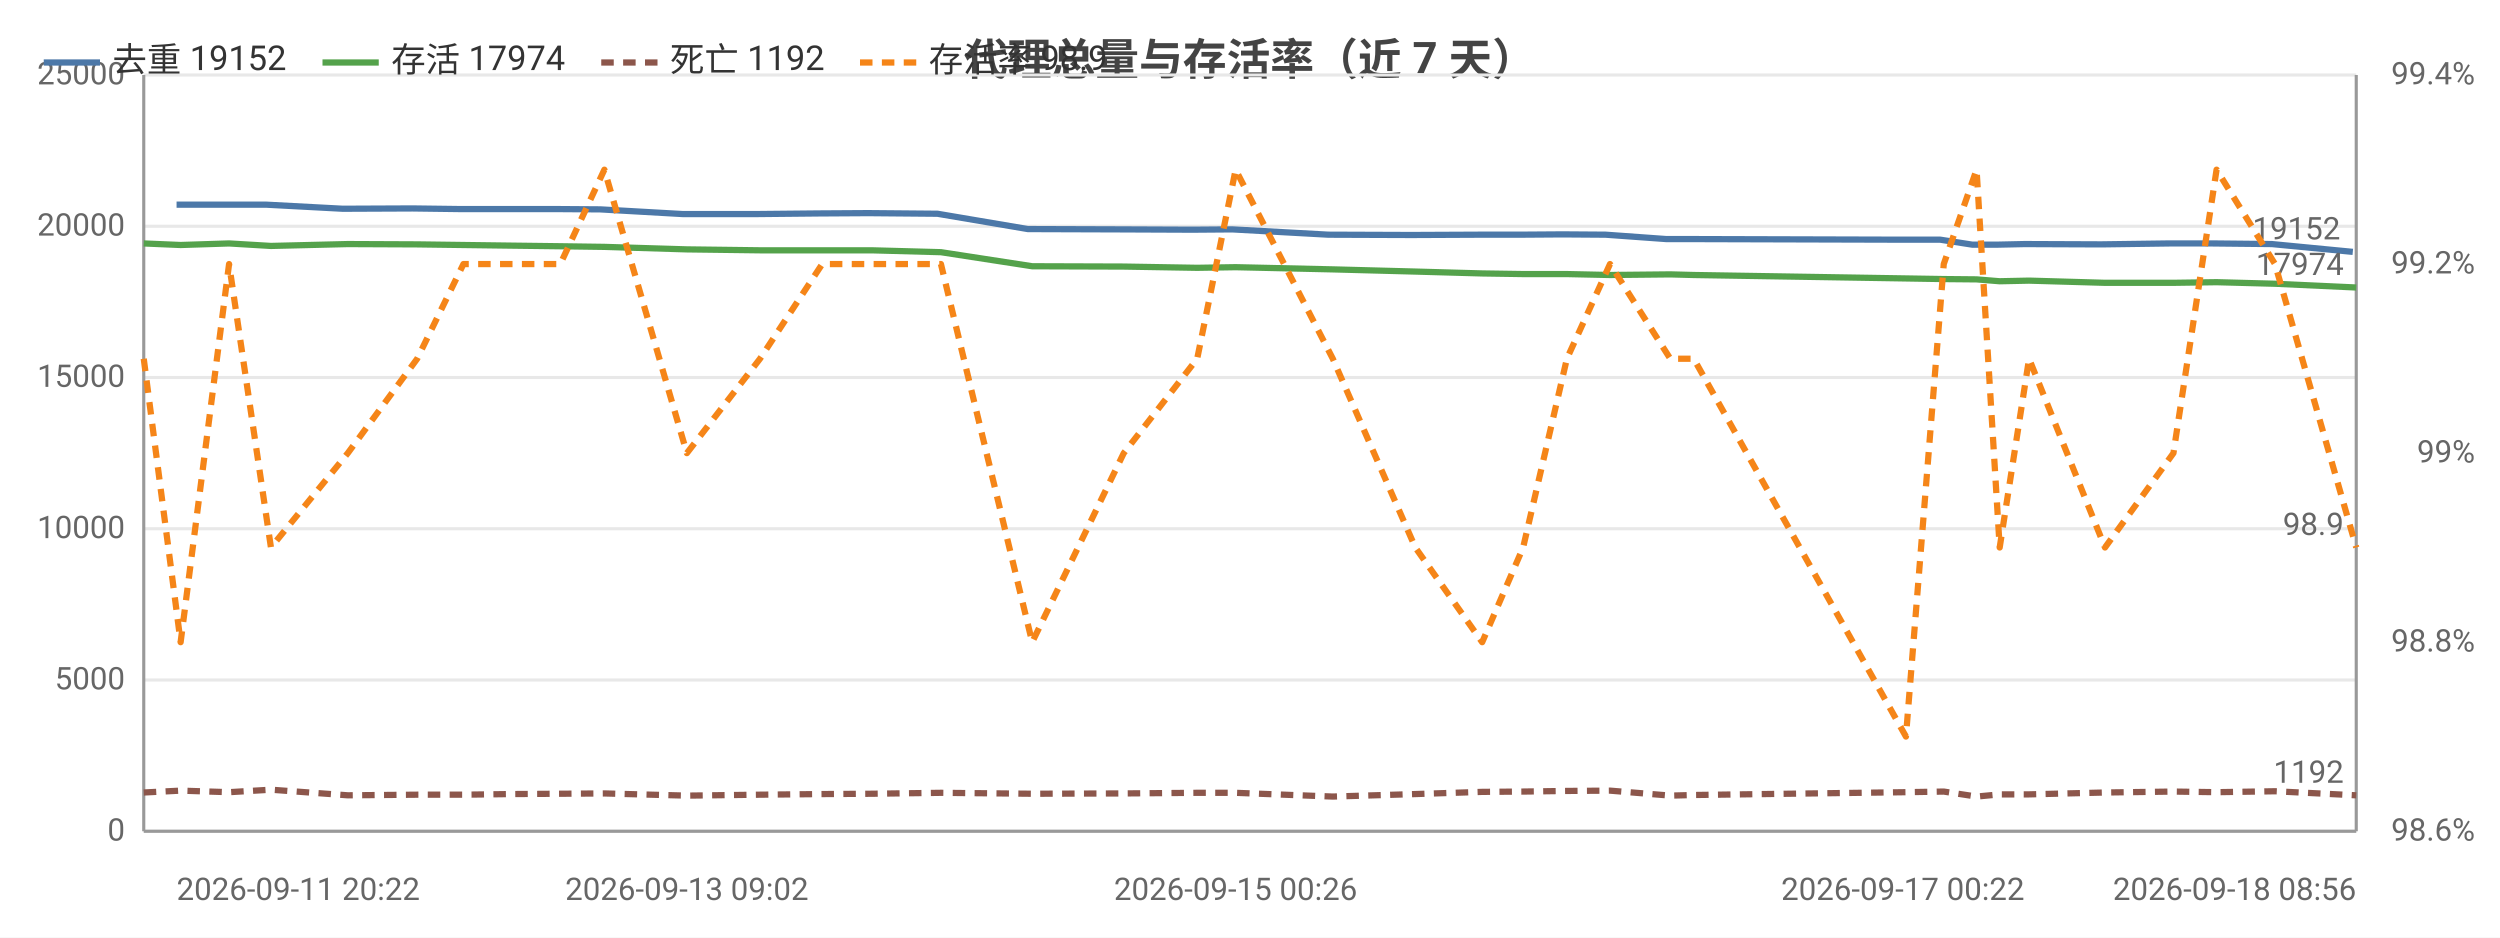
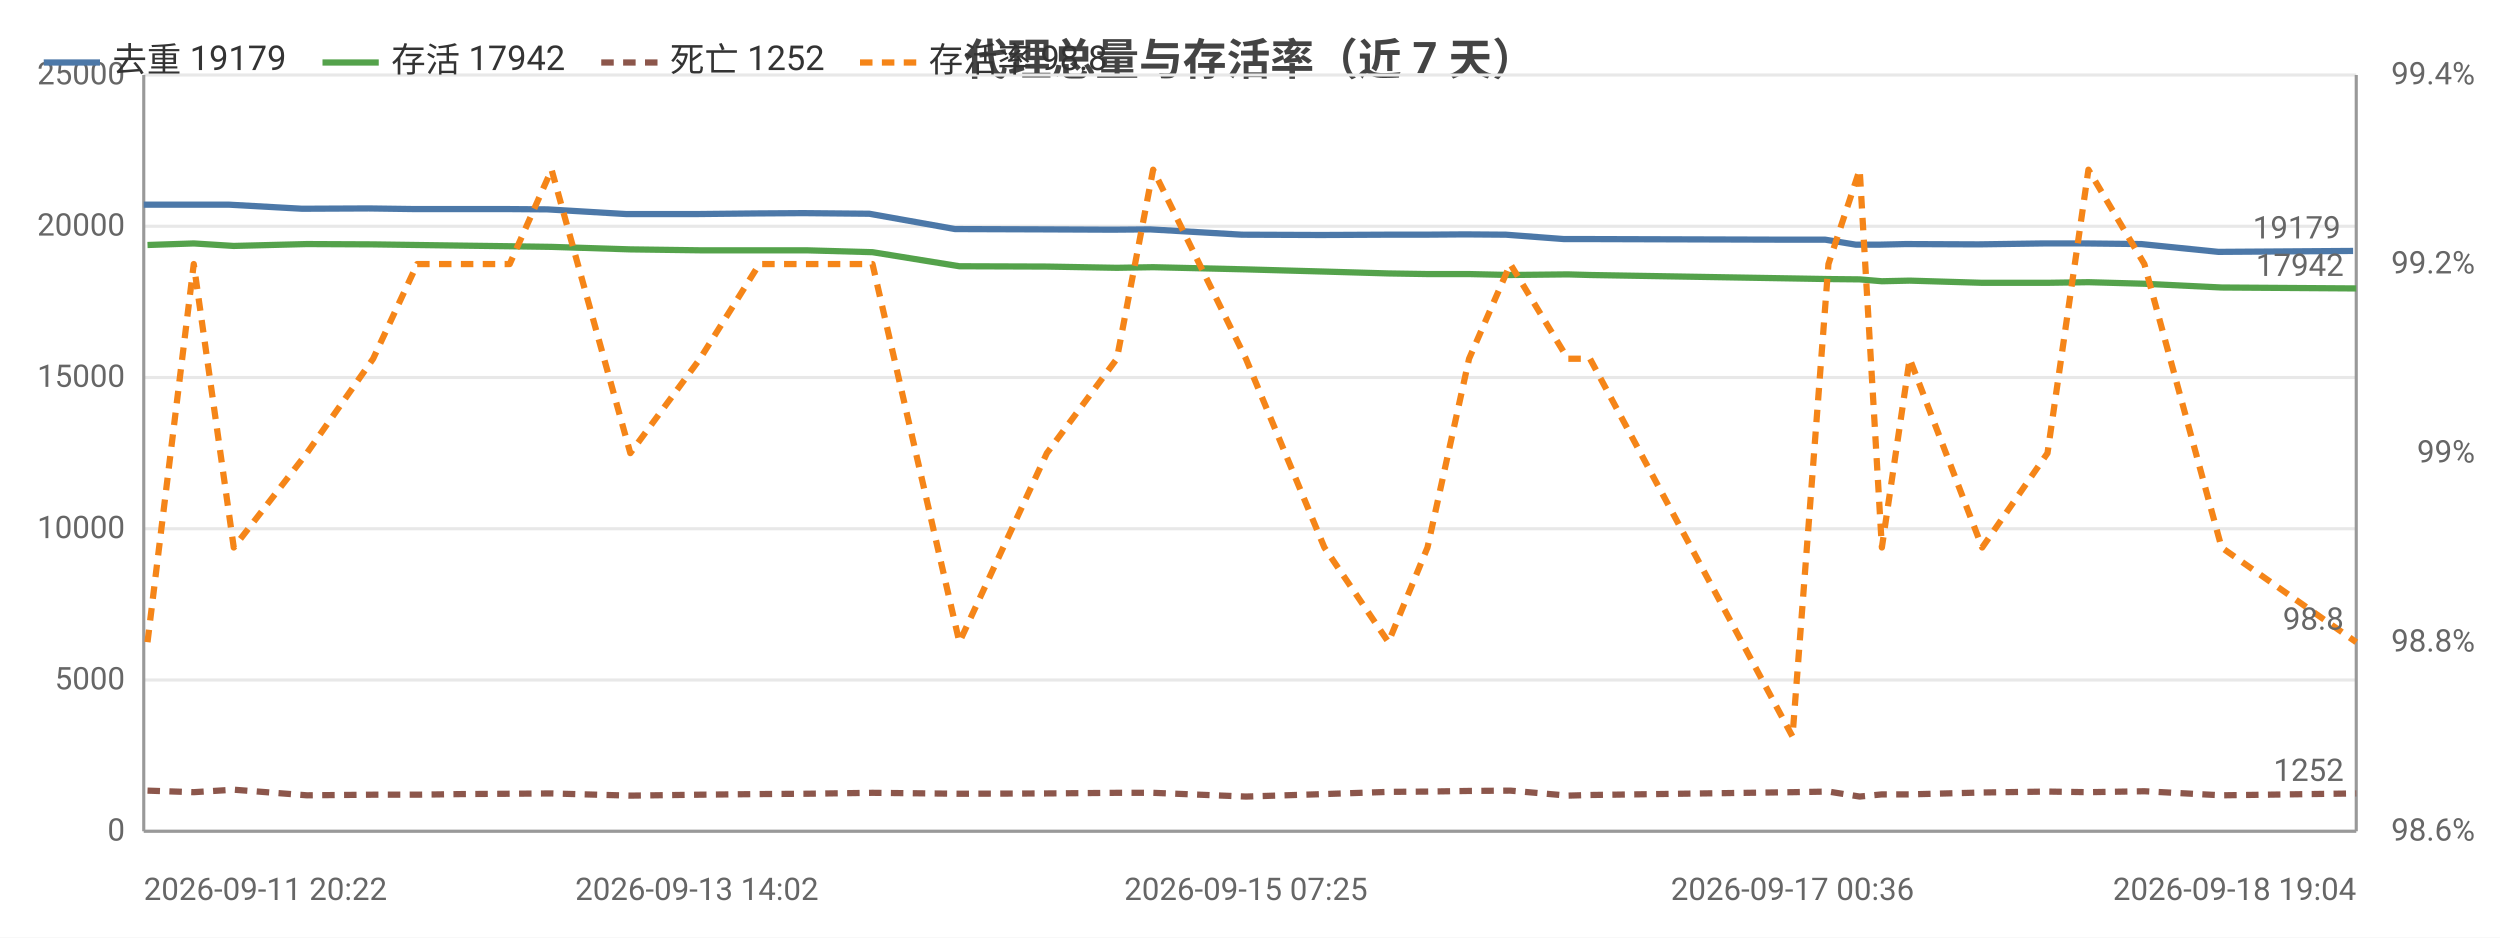
<svg xmlns="http://www.w3.org/2000/svg" width="800" height="300" viewBox="0 0 800 300">
  <rect width="800" height="300" fill="#ffffff" />
  <style>text{font-family:system-ui,-apple-system,'Segoe UI',Roboto,'PingFang SC','Microsoft YaHei','Noto Sans CJK SC',sans-serif}.g{stroke:#e8e8e8;stroke-width:1}.a{stroke:#999;stroke-width:1}.t{font-size:10px;fill:#666}.m{font-size:10px;text-anchor:middle;fill:#666}.e{font-size:10px;text-anchor:end;fill:#666}.l{font-size:11px;fill:#333}.tt{font-size:14px;font-weight:600;text-anchor:middle;fill:#444}.em{font-size:13px;text-anchor:middle;fill:#999}</style>
  <text class="tt" x="400.0" y="24">代理总量与存活率（近 7 天）</text>
  <line class="g" x1="46" y1="266" x2="754" y2="266" />
  <text class="e" x="40" y="269">0</text>
  <line class="g" x1="46" y1="217.6" x2="754" y2="217.6" />
  <text class="e" x="40" y="220.6">5000</text>
  <line class="g" x1="46" y1="169.2" x2="754" y2="169.2" />
  <text class="e" x="40" y="172.2">10000</text>
  <line class="g" x1="46" y1="120.8" x2="754" y2="120.8" />
  <text class="e" x="40" y="123.8">15000</text>
  <line class="g" x1="46" y1="72.4" x2="754" y2="72.4" />
  <text class="e" x="40" y="75.4">20000</text>
  <line class="g" x1="46" y1="24" x2="754" y2="24" />
  <text class="e" x="40" y="27">25000</text>
  <text class="e" x="792" y="269">98.6%</text>
  <text class="e" x="792" y="208.5">98.8%</text>
  <text class="e" x="792" y="148">99%</text>
  <text class="e" x="792" y="87.5">99.2%</text>
  <text class="e" x="792" y="27">99.4%</text>
  <line class="a" x1="754" y1="24" x2="754" y2="266" />
  <line class="a" x1="46" y1="24" x2="46" y2="266" />
  <line class="a" x1="46" y1="266" x2="754" y2="266" />
-   <polyline fill="none" stroke="#4c78a8" stroke-width="2" stroke-linejoin="round" points="56.5,65.5 72.0,65.5 85.3,65.5 109.7,66.8 132.0,66.7 147.1,66.9 162.2,66.9 178.1,66.9 192.1,67.0 218.5,68.5 242.1,68.5 262.0,68.3 277.8,68.2 300.0,68.4 328.9,73.3 358.4,73.4 381.6,73.5 394.3,73.4 425.1,75.1 451.7,75.2 473.2,75.1 486.1,75.1 500.0,75.0 513.8,75.1 533.2,76.5 540.5,76.5 608.9,76.7 620.9,76.7 631.2,78.3 638.8,78.3 647.9,78.1 672.4,78.2 694.2,77.9 708.0,77.9 727.0,78.1 752.9,80.6" />
-   <circle cx="56.5" cy="65.5" r="4" fill="transparent" />
-   <circle cx="85.3" cy="65.5" r="4" fill="transparent" />
-   <circle cx="132.0" cy="66.7" r="4" fill="transparent" />
-   <circle cx="162.2" cy="66.9" r="4" fill="transparent" />
-   <circle cx="178.1" cy="66.9" r="4" fill="transparent" />
-   <circle cx="218.5" cy="68.5" r="4" fill="transparent" />
-   <circle cx="262.0" cy="68.3" r="4" fill="transparent" />
-   <circle cx="300.0" cy="68.4" r="4" fill="transparent" />
-   <circle cx="358.4" cy="73.4" r="4" fill="transparent" />
-   <circle cx="394.3" cy="73.4" r="4" fill="transparent" />
-   <circle cx="425.1" cy="75.1" r="4" fill="transparent" />
-   <circle cx="473.2" cy="75.1" r="4" fill="transparent" />
-   <circle cx="500.0" cy="75.0" r="4" fill="transparent" />
-   <circle cx="533.2" cy="76.5" r="4" fill="transparent" />
-   <circle cx="608.9" cy="76.7" r="4" fill="transparent" />
-   <circle cx="631.2" cy="78.3" r="4" fill="transparent" />
-   <circle cx="638.8" cy="78.3" r="4" fill="transparent" />
-   <circle cx="672.4" cy="78.2" r="4" fill="transparent" />
-   <circle cx="708.0" cy="77.9" r="4" fill="transparent" />
-   <circle cx="752.9" cy="80.6" r="4" fill="transparent" />
-   <text class="t" x="748.9" y="76.6" text-anchor="end" fill="#4c78a8">19152</text>
-   <polyline fill="none" stroke="#54a24b" stroke-width="2" stroke-linejoin="round" points="46,77.9 57.8,78.4 73.3,77.9 86.7,78.7 111.3,78.1 133.5,78.2 148.3,78.4 163.6,78.6 179.3,78.8 193.4,79.0 219.8,79.8 243.2,80.1 263.1,80.1 279.0,80.1 301.1,80.7 330.3,85.2 359.6,85.3 383.1,85.7 395.4,85.5 426.5,86.2 452.9,86.9 474.3,87.5 487.4,87.7 501.4,87.7 515.2,88.0 534.5,87.8 542.0,88.0 609.9,89.1 622.0,89.3 632.5,89.4 639.9,90.0 649.3,89.8 673.6,90.5 695.5,90.5 709.3,90.3 728.0,90.8 754,92.0" />
-   <circle cx="46" cy="77.9" r="4" fill="transparent" />
-   <circle cx="73.3" cy="77.9" r="4" fill="transparent" />
-   <circle cx="111.3" cy="78.1" r="4" fill="transparent" />
-   <circle cx="148.3" cy="78.4" r="4" fill="transparent" />
-   <circle cx="179.3" cy="78.8" r="4" fill="transparent" />
-   <circle cx="193.4" cy="79.0" r="4" fill="transparent" />
-   <circle cx="243.2" cy="80.1" r="4" fill="transparent" />
-   <circle cx="279.0" cy="80.1" r="4" fill="transparent" />
-   <circle cx="330.3" cy="85.2" r="4" fill="transparent" />
-   <circle cx="383.1" cy="85.7" r="4" fill="transparent" />
-   <circle cx="426.5" cy="86.2" r="4" fill="transparent" />
-   <circle cx="474.3" cy="87.5" r="4" fill="transparent" />
-   <circle cx="501.4" cy="87.7" r="4" fill="transparent" />
-   <circle cx="534.5" cy="87.8" r="4" fill="transparent" />
-   <circle cx="609.9" cy="89.1" r="4" fill="transparent" />
-   <circle cx="622.0" cy="89.3" r="4" fill="transparent" />
-   <circle cx="639.9" cy="90.0" r="4" fill="transparent" />
-   <circle cx="673.6" cy="90.5" r="4" fill="transparent" />
-   <circle cx="709.3" cy="90.3" r="4" fill="transparent" />
-   <circle cx="754" cy="92.0" r="4" fill="transparent" />
-   <text class="t" x="750" y="88.0" text-anchor="end" fill="#54a24b">17974</text>
-   <polyline fill="none" stroke="#8c564b" stroke-width="2" stroke-dasharray="4,3" stroke-linejoin="round" points="46,253.6 57.8,253.0 73.3,253.5 86.7,252.7 111.3,254.5 133.5,254.3 148.3,254.3 163.6,254.1 179.3,254.0 193.4,253.9 219.8,254.6 243.2,254.3 263.1,254.1 279.0,254.0 301.1,253.7 330.3,254.0 359.6,253.9 383.1,253.7 395.4,253.7 426.5,254.9 452.9,254.1 474.3,253.4 487.4,253.3 501.4,253.1 515.2,253.0 534.5,254.6 542.0,254.4 609.9,253.5 622.0,253.3 632.5,254.9 639.9,254.2 649.3,254.2 673.6,253.6 695.5,253.3 709.3,253.5 728.0,253.2 754,254.5" />
-   <circle cx="46" cy="253.6" r="4" fill="transparent" />
-   <circle cx="73.3" cy="253.5" r="4" fill="transparent" />
-   <circle cx="111.3" cy="254.5" r="4" fill="transparent" />
-   <circle cx="148.3" cy="254.3" r="4" fill="transparent" />
-   <circle cx="179.3" cy="254.0" r="4" fill="transparent" />
-   <circle cx="193.4" cy="253.9" r="4" fill="transparent" />
-   <circle cx="243.2" cy="254.3" r="4" fill="transparent" />
-   <circle cx="279.0" cy="254.0" r="4" fill="transparent" />
-   <circle cx="330.3" cy="254.0" r="4" fill="transparent" />
-   <circle cx="383.1" cy="253.7" r="4" fill="transparent" />
-   <circle cx="426.5" cy="254.9" r="4" fill="transparent" />
-   <circle cx="474.3" cy="253.4" r="4" fill="transparent" />
-   <circle cx="501.4" cy="253.1" r="4" fill="transparent" />
-   <circle cx="534.5" cy="254.6" r="4" fill="transparent" />
-   <circle cx="609.9" cy="253.5" r="4" fill="transparent" />
-   <circle cx="622.0" cy="253.3" r="4" fill="transparent" />
-   <circle cx="639.9" cy="254.2" r="4" fill="transparent" />
-   <circle cx="673.6" cy="253.6" r="4" fill="transparent" />
-   <circle cx="709.3" cy="253.5" r="4" fill="transparent" />
-   <circle cx="754" cy="254.5" r="4" fill="transparent" />
-   <text class="t" x="750" y="250.5" text-anchor="end" fill="#8c564b">1192</text>
-   <polyline fill="none" stroke="#f58518" stroke-width="2" stroke-dasharray="4,3" stroke-linejoin="round" points="46,114.8 57.8,205.5 73.3,84.5 86.7,175.2 111.3,145 133.5,114.8 148.3,84.5 163.6,84.5 179.3,84.5 193.4,54.3 219.8,145 243.2,114.8 263.1,84.5 279.0,84.5 301.1,84.5 330.3,205.5 359.6,145 383.1,114.8 395.4,54.3 426.5,114.8 452.9,175.2 474.3,205.5 487.4,175.2 501.4,114.8 515.2,84.5 534.5,114.8 542.0,114.8 609.9,235.7 622.0,84.5 632.5,54.3 639.9,175.2 649.3,114.8 673.6,175.2 695.5,145 709.3,54.3 728.0,84.5 754,175.2" />
-   <circle cx="46" cy="114.8" r="4" fill="transparent" />
-   <circle cx="73.3" cy="84.5" r="4" fill="transparent" />
-   <circle cx="111.3" cy="145" r="4" fill="transparent" />
-   <circle cx="148.3" cy="84.5" r="4" fill="transparent" />
-   <circle cx="179.3" cy="84.5" r="4" fill="transparent" />
-   <circle cx="193.4" cy="54.3" r="4" fill="transparent" />
-   <circle cx="243.2" cy="114.8" r="4" fill="transparent" />
-   <circle cx="279.0" cy="84.5" r="4" fill="transparent" />
-   <circle cx="330.3" cy="205.5" r="4" fill="transparent" />
-   <circle cx="383.1" cy="114.8" r="4" fill="transparent" />
-   <circle cx="426.5" cy="114.8" r="4" fill="transparent" />
-   <circle cx="474.3" cy="205.5" r="4" fill="transparent" />
-   <circle cx="501.4" cy="114.8" r="4" fill="transparent" />
-   <circle cx="534.5" cy="114.8" r="4" fill="transparent" />
-   <circle cx="609.9" cy="235.7" r="4" fill="transparent" />
-   <circle cx="622.0" cy="84.5" r="4" fill="transparent" />
-   <circle cx="639.9" cy="175.2" r="4" fill="transparent" />
-   <circle cx="673.6" cy="175.2" r="4" fill="transparent" />
-   <circle cx="709.3" cy="54.3" r="4" fill="transparent" />
-   <circle cx="754" cy="175.2" r="4" fill="transparent" />
-   <text class="t" x="750" y="171.2" text-anchor="end" fill="#f58518">98.9</text>
-   <text class="t" x="56.5" y="288">2026-09-11 20:22</text>
-   <text class="m" x="219.8" y="288">2026-09-13 09:02</text>
-   <text class="m" x="395.4" y="288">2026-09-15 00:26</text>
-   <text class="m" x="608.9" y="288">2026-09-17 00:22</text>
-   <text class="e" x="754" y="288">2026-09-18 08:56</text>
+   <polyline fill="none" stroke="#4c78a8" stroke-width="2" stroke-linejoin="round" points="46,65.5 60.7,65.5 73.4,65.5 96.7,66.8 118.0,66.7 132.3,66.9 146.7,66.9 162.0,66.9 175.2,67.0 200.4,68.5 223.0,68.5 241.9,68.3 257.0,68.2 278.2,68.4 305.6,73.3 333.8,73.4 356.0,73.5 368.0,73.4 397.4,75.1 422.8,75.2 443.2,75.1 455.5,75.1 468.8,75.0 481.9,75.1 500.4,76.5 507.4,76.5 572.6,76.7 584.1,76.7 593.9,78.3 601.1,78.3 609.8,78.1 633.1,78.2 653.9,77.9 667.1,77.9 685.2,78.1 709.9,80.6 753.0,80.3" />
+   <circle cx="46" cy="65.5" r="4" fill="transparent" />
+   <circle cx="73.4" cy="65.5" r="4" fill="transparent" />
+   <circle cx="118.0" cy="66.7" r="4" fill="transparent" />
+   <circle cx="146.7" cy="66.9" r="4" fill="transparent" />
+   <circle cx="175.2" cy="67.0" r="4" fill="transparent" />
+   <circle cx="200.4" cy="68.5" r="4" fill="transparent" />
+   <circle cx="241.9" cy="68.3" r="4" fill="transparent" />
+   <circle cx="278.2" cy="68.4" r="4" fill="transparent" />
+   <circle cx="333.8" cy="73.4" r="4" fill="transparent" />
+   <circle cx="368.0" cy="73.4" r="4" fill="transparent" />
+   <circle cx="422.8" cy="75.2" r="4" fill="transparent" />
+   <circle cx="455.5" cy="75.1" r="4" fill="transparent" />
+   <circle cx="481.9" cy="75.1" r="4" fill="transparent" />
+   <circle cx="507.4" cy="76.5" r="4" fill="transparent" />
+   <circle cx="584.1" cy="76.7" r="4" fill="transparent" />
+   <circle cx="593.9" cy="78.3" r="4" fill="transparent" />
+   <circle cx="609.8" cy="78.1" r="4" fill="transparent" />
+   <circle cx="653.9" cy="77.9" r="4" fill="transparent" />
+   <circle cx="685.2" cy="78.1" r="4" fill="transparent" />
+   <circle cx="753.0" cy="80.3" r="4" fill="transparent" />
+   <text class="t" x="749.0" y="76.3" text-anchor="end" fill="#4c78a8">19179</text>
+   <polyline fill="none" stroke="#54a24b" stroke-width="2" stroke-linejoin="round" points="47.2,78.4 62.0,77.9 74.8,78.7 98.2,78.1 119.4,78.2 133.5,78.4 148.1,78.6 163.1,78.8 176.5,79.0 201.7,79.8 224.0,80.1 243.0,80.1 258.1,80.1 279.2,80.7 307.0,85.2 335.0,85.3 357.4,85.7 369.0,85.5 398.7,86.2 423.8,86.9 444.3,87.5 456.8,87.7 470.1,87.7 483.3,88.0 501.7,87.8 508.8,88.0 573.6,89.1 585.1,89.3 595.1,89.4 602.2,90.0 611.1,89.8 634.3,90.5 655.2,90.5 668.3,90.3 686.2,90.8 710.9,92.0 754,92.3" />
+   <circle cx="47.2" cy="78.4" r="4" fill="transparent" />
+   <circle cx="74.8" cy="78.7" r="4" fill="transparent" />
+   <circle cx="119.4" cy="78.2" r="4" fill="transparent" />
+   <circle cx="148.1" cy="78.6" r="4" fill="transparent" />
+   <circle cx="176.5" cy="79.0" r="4" fill="transparent" />
+   <circle cx="201.7" cy="79.8" r="4" fill="transparent" />
+   <circle cx="243.0" cy="80.1" r="4" fill="transparent" />
+   <circle cx="279.2" cy="80.7" r="4" fill="transparent" />
+   <circle cx="335.0" cy="85.3" r="4" fill="transparent" />
+   <circle cx="369.0" cy="85.5" r="4" fill="transparent" />
+   <circle cx="423.8" cy="86.9" r="4" fill="transparent" />
+   <circle cx="456.8" cy="87.7" r="4" fill="transparent" />
+   <circle cx="483.3" cy="88.0" r="4" fill="transparent" />
+   <circle cx="508.8" cy="88.0" r="4" fill="transparent" />
+   <circle cx="585.1" cy="89.3" r="4" fill="transparent" />
+   <circle cx="595.1" cy="89.4" r="4" fill="transparent" />
+   <circle cx="611.1" cy="89.8" r="4" fill="transparent" />
+   <circle cx="655.2" cy="90.5" r="4" fill="transparent" />
+   <circle cx="686.2" cy="90.8" r="4" fill="transparent" />
+   <circle cx="754" cy="92.3" r="4" fill="transparent" />
+   <text class="t" x="750" y="88.3" text-anchor="end" fill="#54a24b">17942</text>
+   <polyline fill="none" stroke="#8c564b" stroke-width="2" stroke-dasharray="4,3" stroke-linejoin="round" points="47.2,253.0 62.0,253.5 74.8,252.7 98.2,254.5 119.4,254.3 133.5,254.3 148.1,254.1 163.1,254.0 176.5,253.9 201.7,254.6 224.0,254.3 243.0,254.1 258.1,254.0 279.2,253.7 307.0,254.0 335.0,253.9 357.4,253.7 369.0,253.7 398.7,254.9 423.8,254.1 444.3,253.4 456.8,253.3 470.1,253.1 483.3,253.0 501.7,254.6 508.8,254.4 573.6,253.5 585.1,253.3 595.1,254.9 602.2,254.2 611.1,254.2 634.3,253.6 655.2,253.3 668.3,253.5 686.2,253.2 710.9,254.5 754,253.9" />
+   <circle cx="47.2" cy="253.0" r="4" fill="transparent" />
+   <circle cx="74.8" cy="252.7" r="4" fill="transparent" />
+   <circle cx="119.4" cy="254.3" r="4" fill="transparent" />
+   <circle cx="148.1" cy="254.1" r="4" fill="transparent" />
+   <circle cx="176.5" cy="253.9" r="4" fill="transparent" />
+   <circle cx="201.7" cy="254.6" r="4" fill="transparent" />
+   <circle cx="243.0" cy="254.1" r="4" fill="transparent" />
+   <circle cx="279.2" cy="253.7" r="4" fill="transparent" />
+   <circle cx="335.0" cy="253.9" r="4" fill="transparent" />
+   <circle cx="369.0" cy="253.7" r="4" fill="transparent" />
+   <circle cx="423.8" cy="254.1" r="4" fill="transparent" />
+   <circle cx="456.8" cy="253.3" r="4" fill="transparent" />
+   <circle cx="483.3" cy="253.0" r="4" fill="transparent" />
+   <circle cx="508.8" cy="254.4" r="4" fill="transparent" />
+   <circle cx="585.1" cy="253.3" r="4" fill="transparent" />
+   <circle cx="595.1" cy="254.9" r="4" fill="transparent" />
+   <circle cx="611.1" cy="254.2" r="4" fill="transparent" />
+   <circle cx="655.2" cy="253.3" r="4" fill="transparent" />
+   <circle cx="686.2" cy="253.2" r="4" fill="transparent" />
+   <circle cx="754" cy="253.9" r="4" fill="transparent" />
+   <text class="t" x="750" y="249.9" text-anchor="end" fill="#8c564b">1252</text>
+   <polyline fill="none" stroke="#f58518" stroke-width="2" stroke-dasharray="4,3" stroke-linejoin="round" points="47.2,205.5 62.0,84.5 74.8,175.2 98.2,145 119.4,114.8 133.5,84.5 148.1,84.5 163.1,84.5 176.5,54.3 201.7,145 224.0,114.8 243.0,84.5 258.1,84.5 279.2,84.5 307.0,205.5 335.0,145 357.4,114.8 369.0,54.3 398.7,114.8 423.8,175.2 444.3,205.5 456.8,175.2 470.1,114.8 483.3,84.5 501.7,114.8 508.8,114.8 573.6,235.7 585.1,84.5 595.1,54.3 602.2,175.2 611.1,114.8 634.3,175.2 655.2,145 668.3,54.3 686.2,84.5 710.9,175.2 754,205.5" />
+   <circle cx="47.2" cy="205.5" r="4" fill="transparent" />
+   <circle cx="74.8" cy="175.2" r="4" fill="transparent" />
+   <circle cx="119.4" cy="114.8" r="4" fill="transparent" />
+   <circle cx="148.1" cy="84.5" r="4" fill="transparent" />
+   <circle cx="176.5" cy="54.3" r="4" fill="transparent" />
+   <circle cx="201.7" cy="145" r="4" fill="transparent" />
+   <circle cx="243.0" cy="84.5" r="4" fill="transparent" />
+   <circle cx="279.2" cy="84.5" r="4" fill="transparent" />
+   <circle cx="335.0" cy="145" r="4" fill="transparent" />
+   <circle cx="369.0" cy="54.3" r="4" fill="transparent" />
+   <circle cx="423.8" cy="175.2" r="4" fill="transparent" />
+   <circle cx="456.8" cy="175.2" r="4" fill="transparent" />
+   <circle cx="483.3" cy="84.5" r="4" fill="transparent" />
+   <circle cx="508.8" cy="114.8" r="4" fill="transparent" />
+   <circle cx="585.1" cy="84.5" r="4" fill="transparent" />
+   <circle cx="595.1" cy="54.3" r="4" fill="transparent" />
+   <circle cx="611.1" cy="114.8" r="4" fill="transparent" />
+   <circle cx="655.2" cy="145" r="4" fill="transparent" />
+   <circle cx="686.2" cy="84.5" r="4" fill="transparent" />
+   <circle cx="754" cy="205.5" r="4" fill="transparent" />
+   <text class="t" x="750" y="201.5" text-anchor="end" fill="#f58518">98.8</text>
+   <text class="t" x="46" y="288">2026-09-11 20:22</text>
+   <text class="m" x="223.0" y="288">2026-09-13 14:02</text>
+   <text class="m" x="398.7" y="288">2026-09-15 07:25</text>
+   <text class="m" x="573.6" y="288">2026-09-17 00:36</text>
+   <text class="e" x="754" y="288">2026-09-18 19:04</text>
  <line x1="14" y1="20" x2="32" y2="20" stroke="#4c78a8" stroke-width="2" />
-   <text class="l" x="36" y="23">去重 19152</text>
+   <text class="l" x="36" y="23">去重 19179</text>
  <line x1="103.2" y1="20" x2="121.2" y2="20" stroke="#54a24b" stroke-width="2" />
-   <text class="l" x="125.2" y="23">存活 17974</text>
+   <text class="l" x="125.2" y="23">存活 17942</text>
  <line x1="192.4" y1="20" x2="210.4" y2="20" stroke="#8c564b" stroke-width="2" stroke-dasharray="4,3" />
-   <text class="l" x="214.4" y="23">死亡 1192</text>
+   <text class="l" x="214.4" y="23">死亡 1252</text>
  <line x1="275.2" y1="20" x2="293.2" y2="20" stroke="#f58518" stroke-width="2" stroke-dasharray="4,3" />
-   <text class="l" x="297.2" y="23">存活率 98.9</text>
+   <text class="l" x="297.2" y="23">存活率 98.8</text>
</svg>
